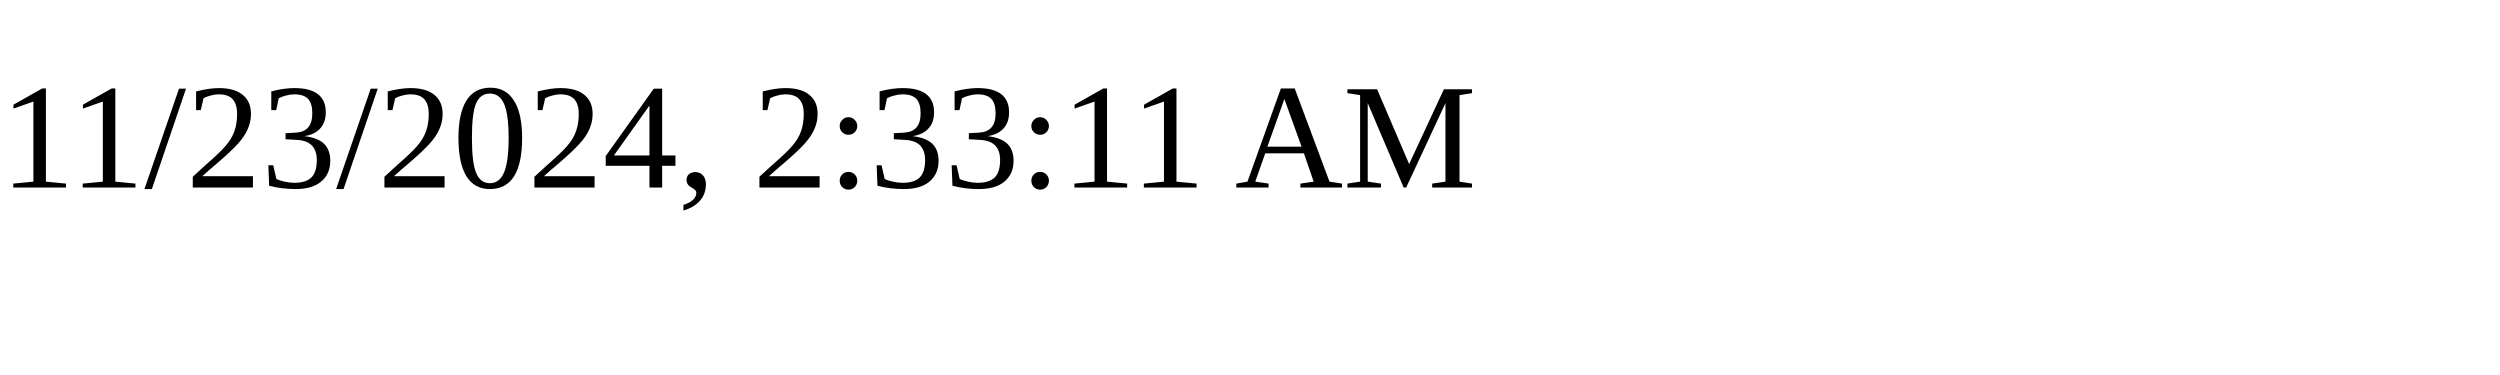
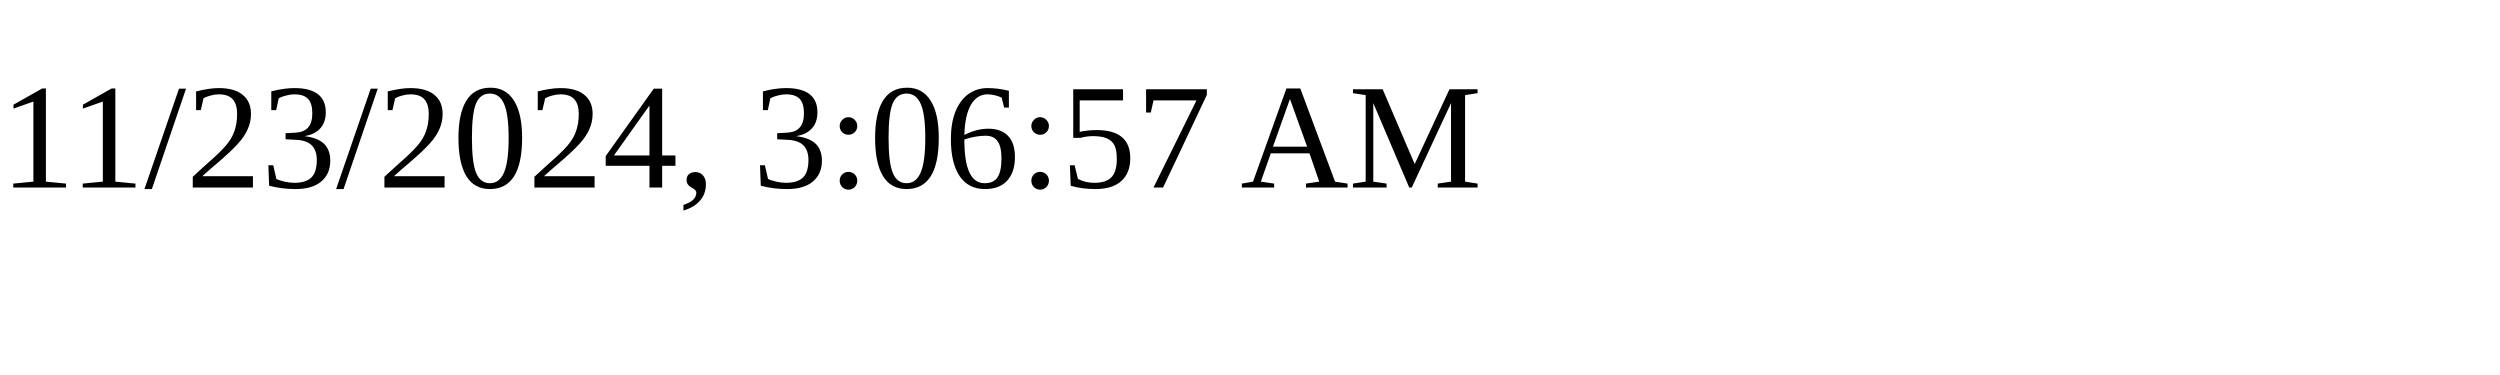
<svg xmlns="http://www.w3.org/2000/svg" height="30" width="200">
-   <text x="0" y="15">11/23/2024, 2:33:11 AM</text>
+   <text x="0" y="15">11/23/2024, 3:06:57 AM</text>
</svg>
